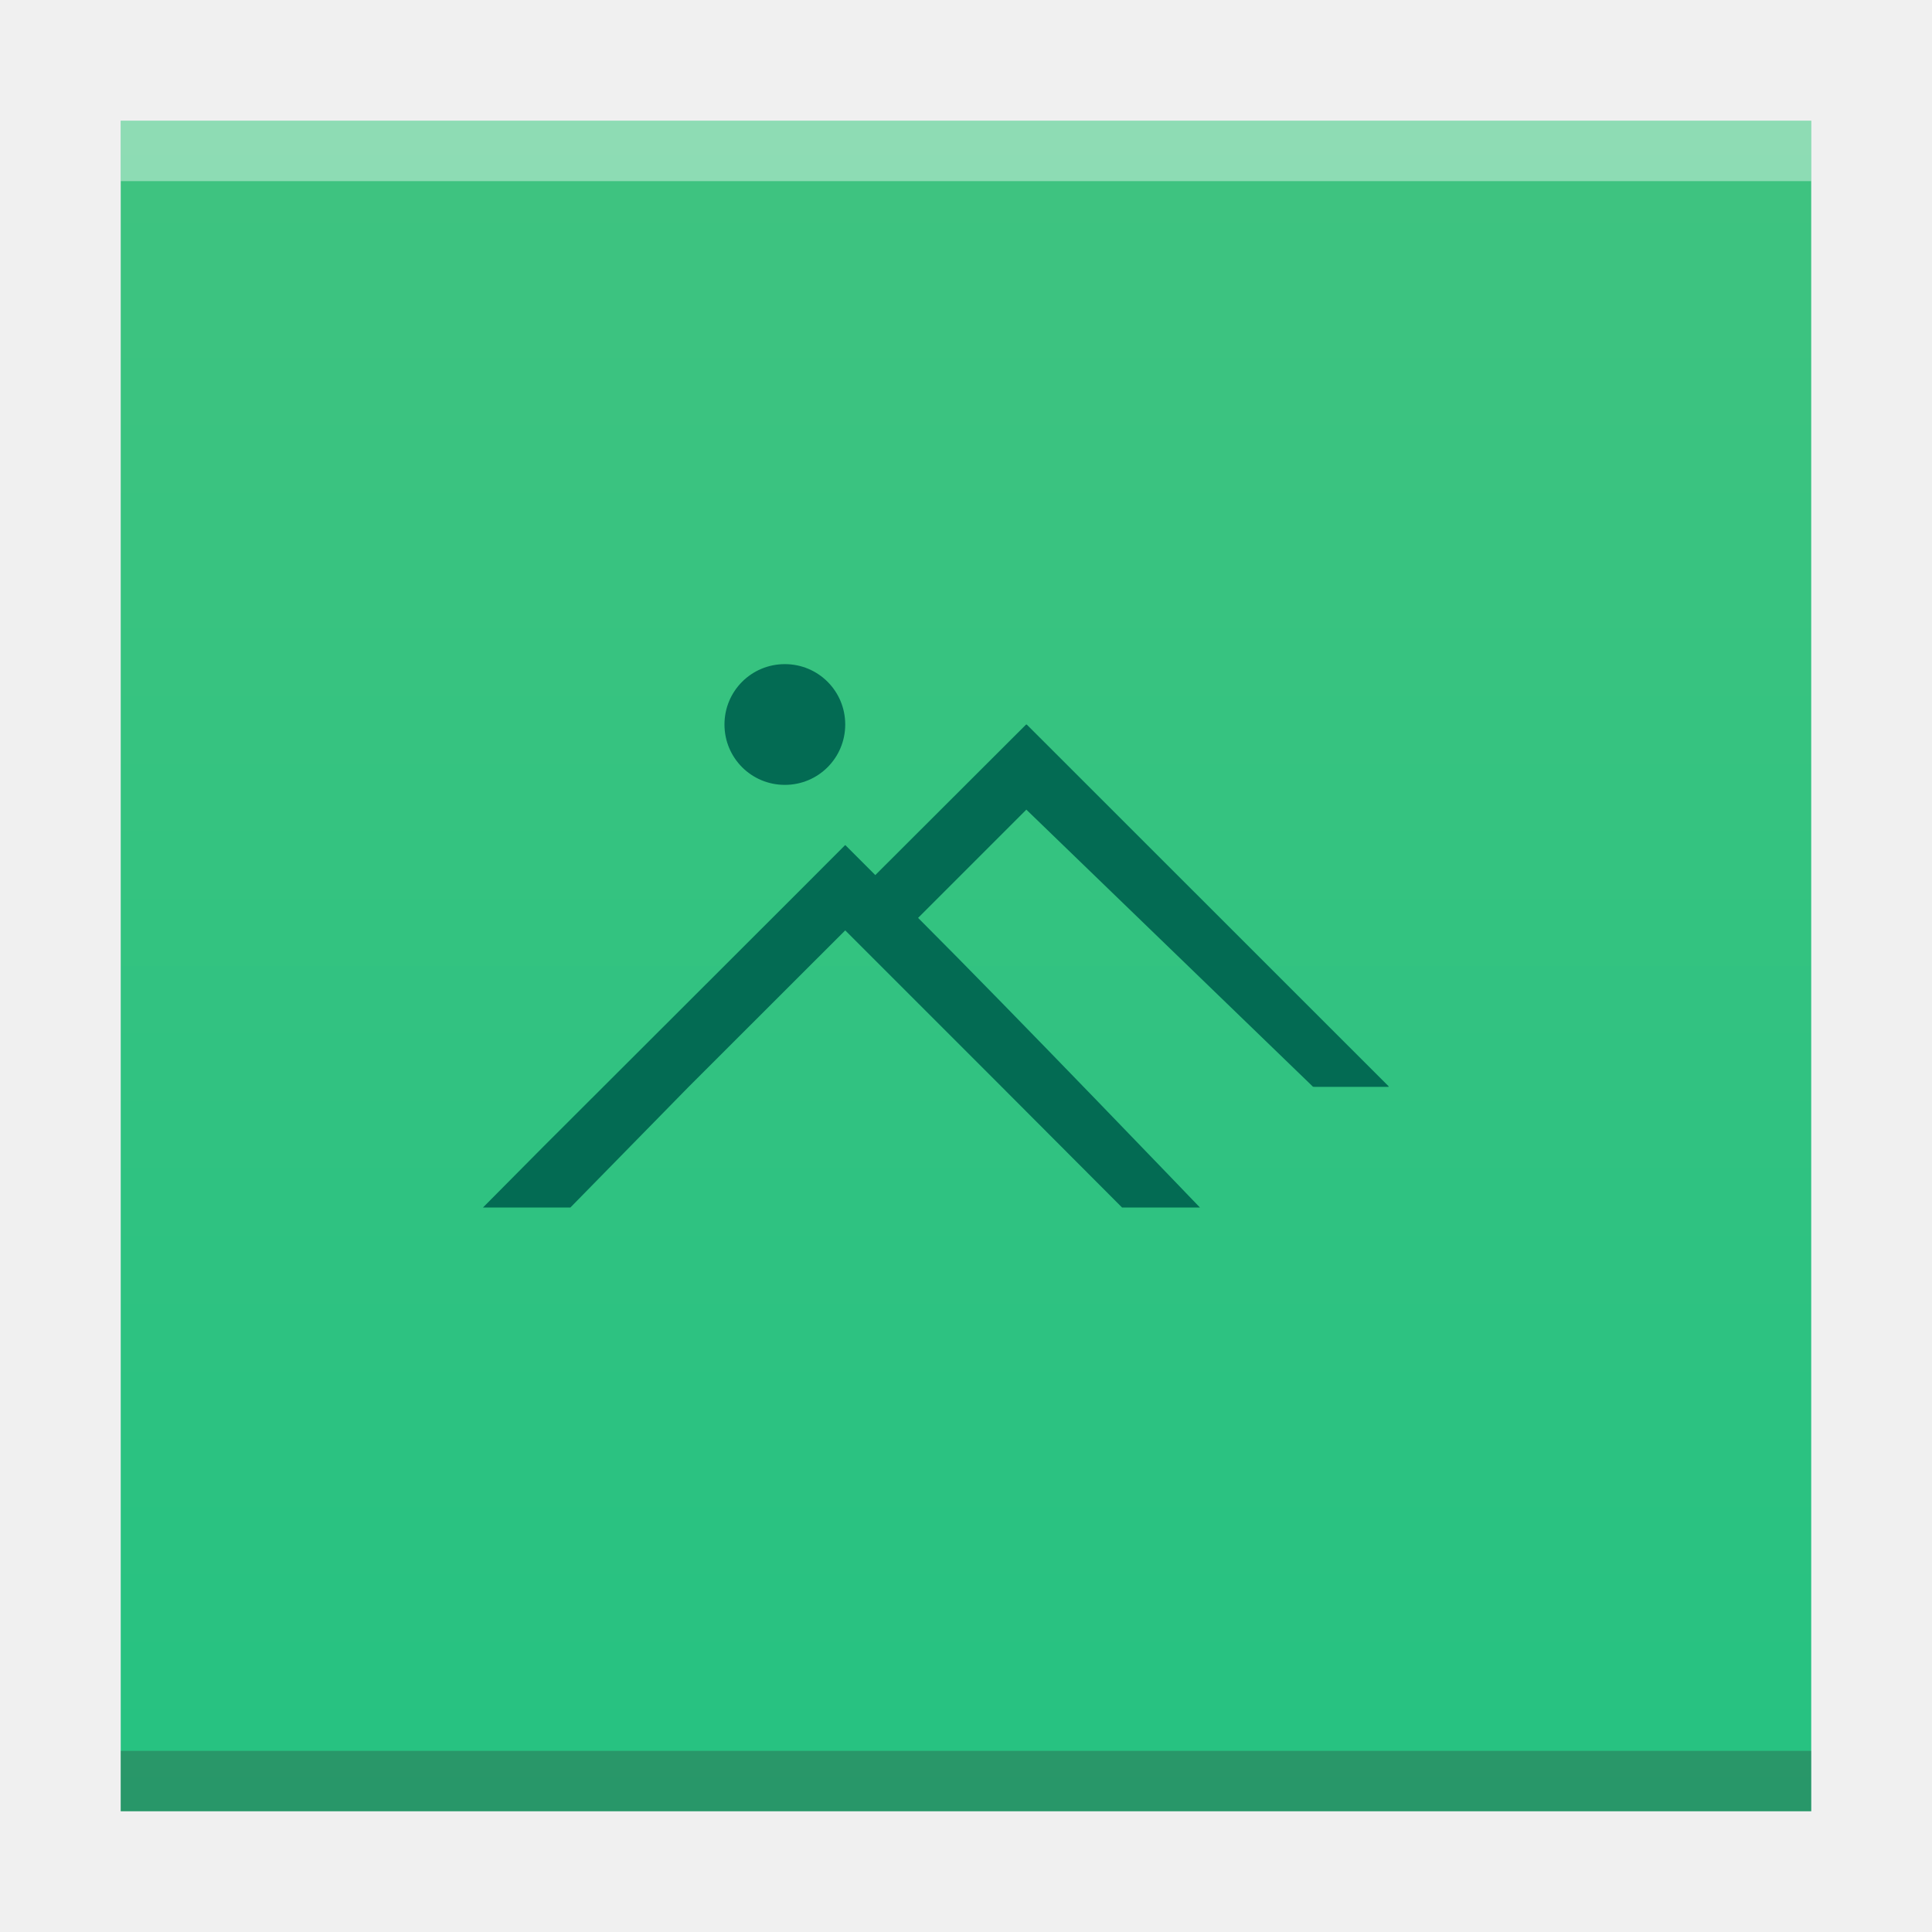
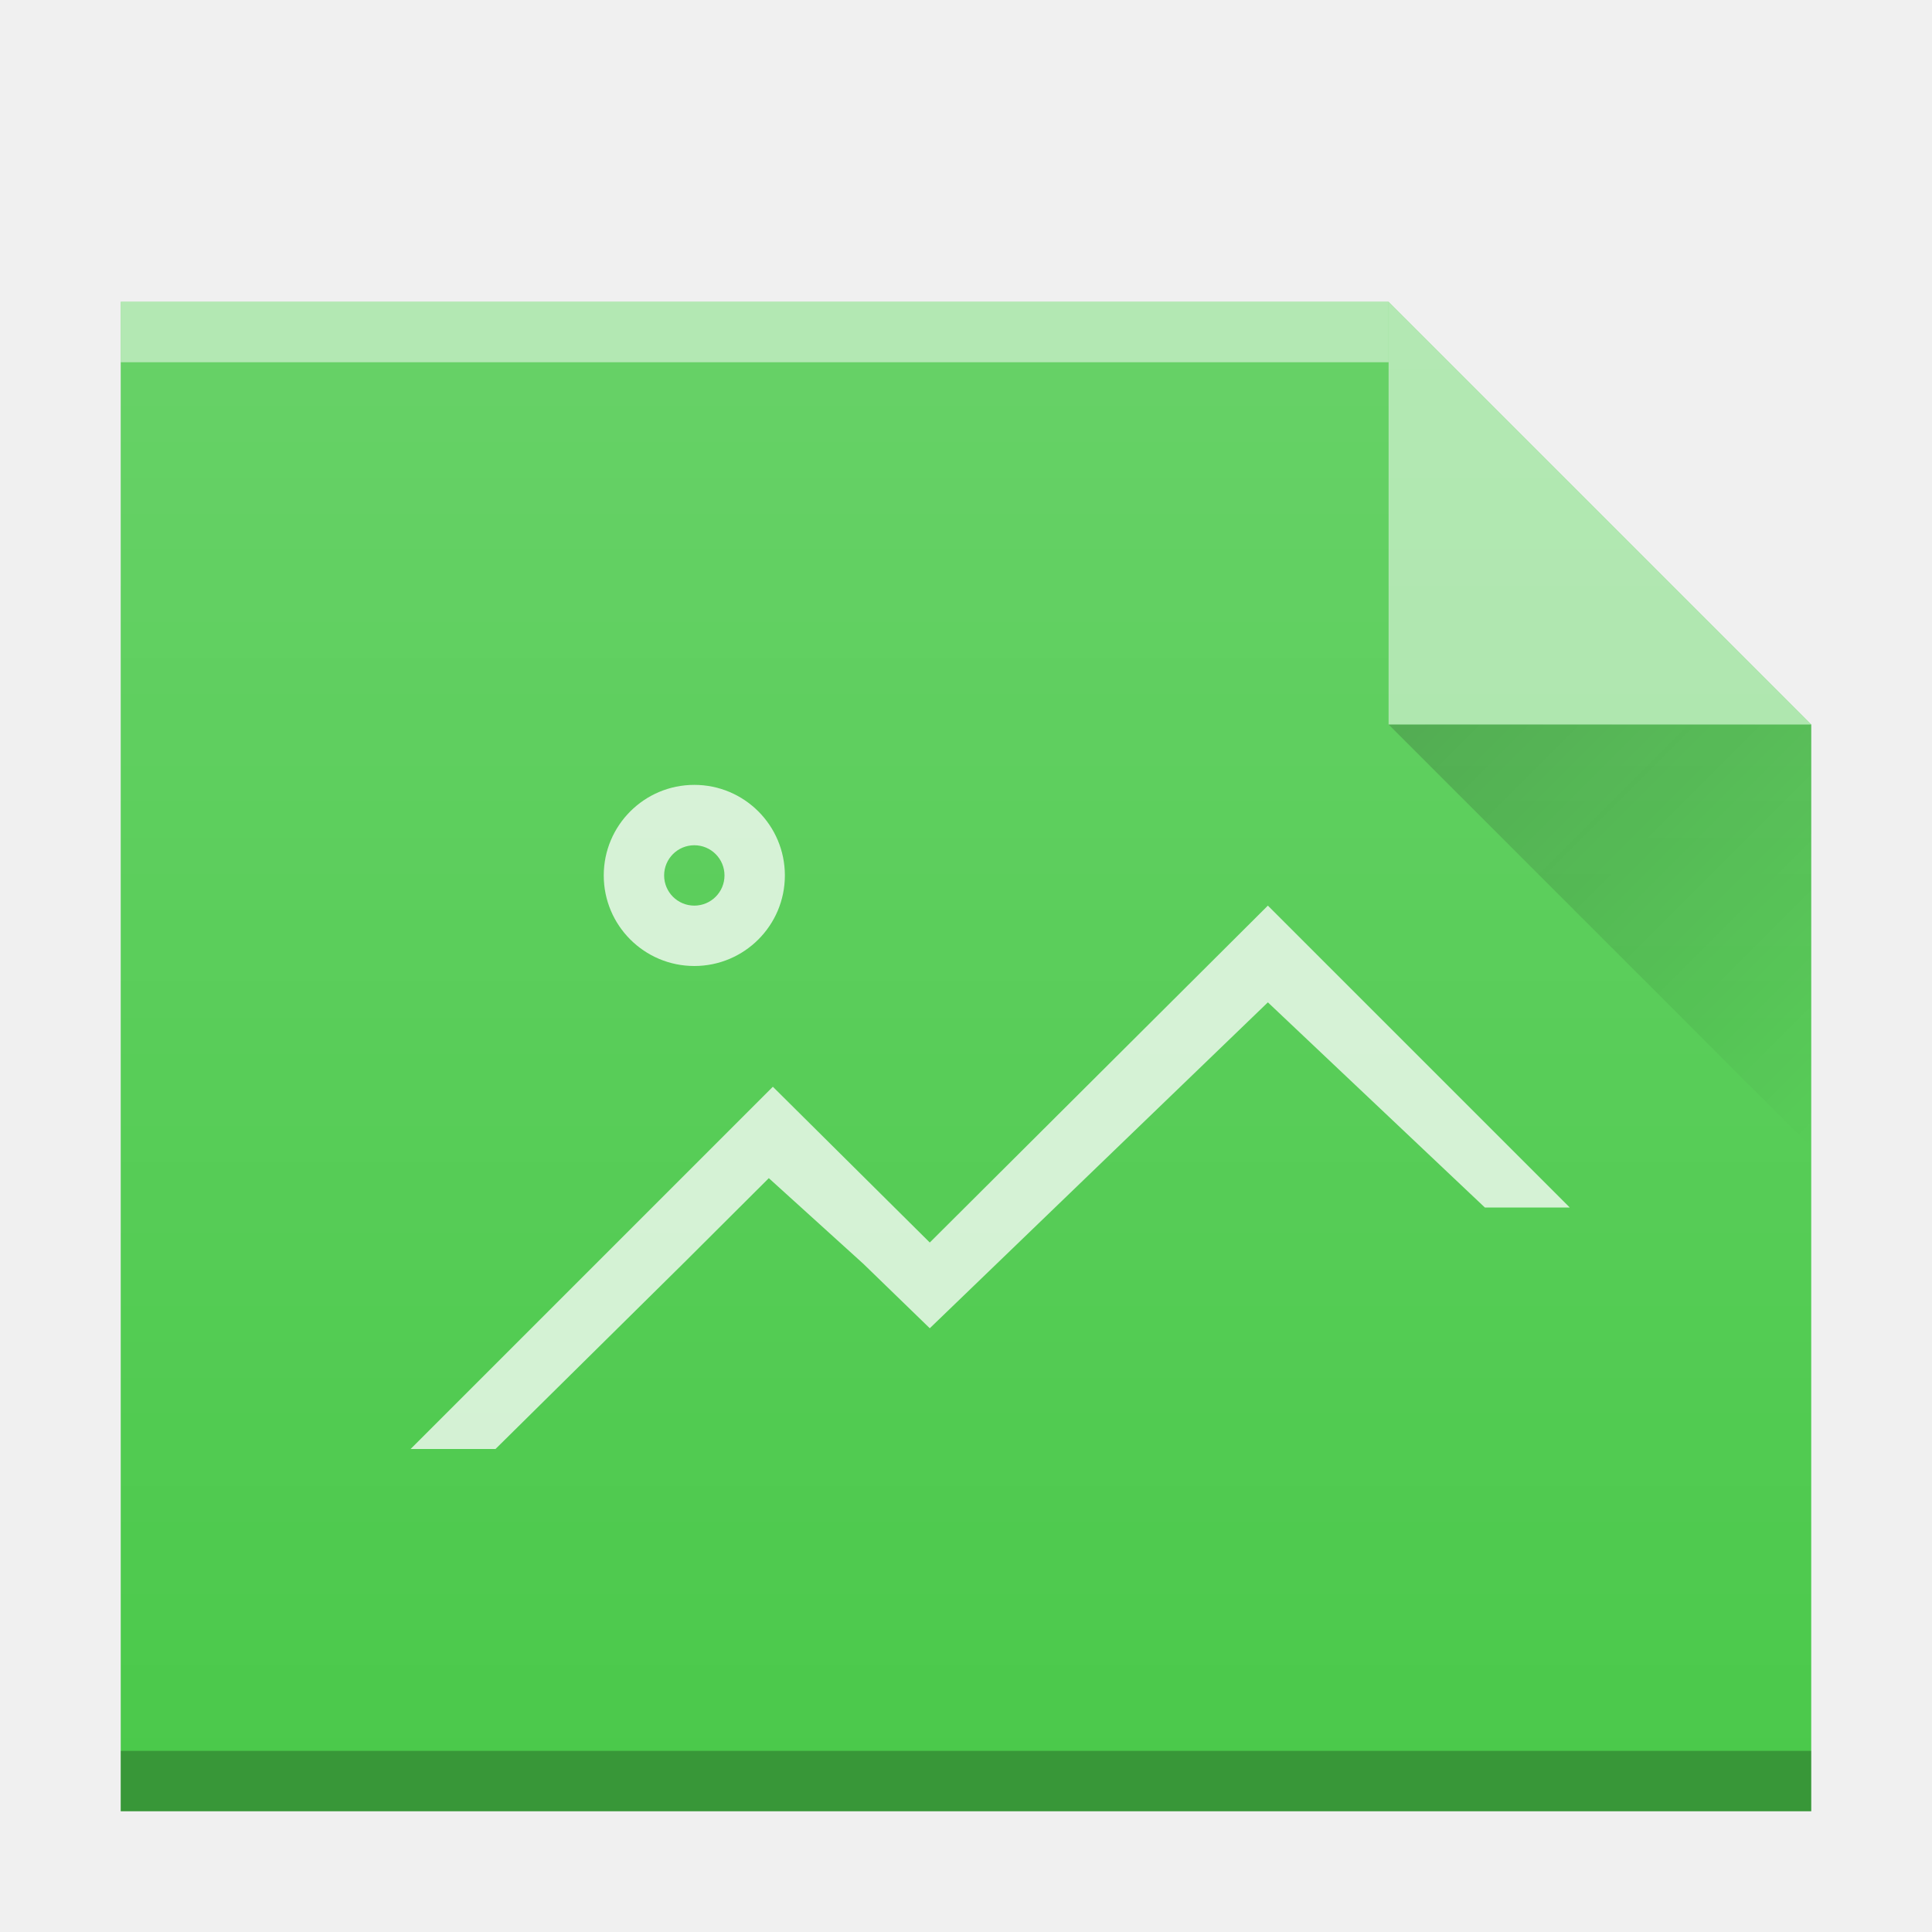
<svg xmlns="http://www.w3.org/2000/svg" xmlns:xlink="http://www.w3.org/1999/xlink" width="32" version="1.1" height="32" id="svg2">
  <defs id="defs5455">
-     <linearGradient id="linearGradient4300-3">
-       <stop style="stop-color:#26c281" id="stop4302-0" />
-       <stop offset="1" style="stop-color:#3fc380" id="stop4304-7" />
+     <linearGradient id="linearGradient9654">
+       <stop id="stop9656" offset="0" style="stop-color:#060606;stop-opacity:1" />
+       <stop id="stop9658" offset="1" style="stop-color:#000000;stop-opacity:0" />
    </linearGradient>
-     <linearGradient xlink:href="#linearGradient4300-3" id="linearGradient4306-3" y1="61" y2="3" x2="0" gradientUnits="userSpaceOnUse" gradientTransform="matrix(0.6363628,0,0,0.4827584,380.2078,516.3498)" />
+     <linearGradient xlink:href="#linearGradient6251" id="linearGradient5174" gradientUnits="userSpaceOnUse" gradientTransform="matrix(0.5000001,0,0,0.4229367,378.5714,378.9307)" x1="58" y1="392.362" x2="58" y2="320.479" />
+     <linearGradient id="linearGradient6251">
+       <stop style="stop-color:#ffffff;stop-opacity:0" offset="0" id="stop6253" />
+       <stop style="stop-color:#ffffff;stop-opacity:0.2" offset="1" id="stop6255" />
+     </linearGradient>
+     <linearGradient xlink:href="#linearGradient9654" id="linearGradient4252" gradientUnits="userSpaceOnUse" gradientTransform="translate(360.5714,510.798)" x1="47" y1="17" x2="54" y2="24" />
+     <linearGradient xlink:href="#linearGradient6251" id="linearGradient5174-3" gradientUnits="userSpaceOnUse" gradientTransform="matrix(0.5000001,0,0,0.4229367,-19,-141.8673)" x1="58" y1="392.362" x2="58" y2="320.479" />
  </defs>
  <g id="layer1" transform="matrix(1 0 0 1 -384.5714 -515.798)">
    <rect width="0" x="375.571" y="565.798" height="11" style="fill:#036b53" id="rect4035" />
    <rect width="0" x="375.892" y="566.798" height="11" style="fill:#ffffff" id="rect4035-67" />
    <rect width="0" x="375.571" y="565.798" height="11" style="fill:#ffffff" id="rect4035-4" />
    <rect width="0" x="374.036" y="565.684" height="11.114" style="fill:#fbd2bf" id="rect4035-3" />
    <rect width="0" x="375.571" y="565.798" height="11" style="fill:#fbd2bf" id="rect4035-1" />
    <rect width="0" x="375.571" y="565.798" height="11" style="fill:#fbfbfb" id="rect4035-5" />
    <rect width="0" x="375.571" y="565.798" height="11" style="fill:#fffcf9" id="rect4035-8" />
-     <path style="fill:url(#linearGradient4306-3);fill-opacity:1.0" id="rect3500-5" d="m 386.571,517.798 0,28 19.091,0 8.909,0 -4e-5,-21.241 0,-6.759 -8.909,0 z" />
-     <rect width="28" x="386.571" y="544.798" height="1" style="fill:#2e3132;fill-opacity:0.294" id="rect4169-3" />
-     <rect width="28" x="386.571" y="517.798" height="1" style="fill:#ffffff;fill-opacity:0.412" id="rect4236-5" />
    <rect width="0" x="375.892" y="526.798" height="11" style="fill:#ffffff" id="rect4035-6" />
    <rect width="0" x="375.571" y="525.798" height="11" style="fill:#ffffff" id="rect4035-4-2" />
    <rect width="0" x="374.036" y="525.684" height="11.114" style="fill:#fbd2bf" id="rect4035-3-9" />
    <rect width="0" x="375.571" y="525.798" height="11" style="fill:#fbd2bf" id="rect4035-1-1" />
    <rect width="0" x="375.571" y="525.798" height="11" style="fill:#fbfbfb" id="rect4035-5-2" />
    <rect width="0" x="375.571" y="525.798" height="11" style="fill:#fffcf9" id="rect4035-8-7" />
    <rect width="0" x="375.571" y="525.798" height="11" style="fill:#e8d9eb" id="rect4035-44" />
-     <path style="fill:#036b53;fill-opacity:1" d="m 397.571,526.798 c -0.554,0 -1,0.446 -1,1 0,0.554 0.446,1 1,1 0.554,0 1,-0.446 1,-1 0,-0.554 -0.446,-1 -1,-1 z m 4,1 0,0.002 -0.006,0 -2.496,2.492 -0.494,-0.494 -0.004,0 -0.004,0 c 0.004,0 -4.996,4.992 -4.996,4.992 l -1,1.008 1.448,0 1.96,-2 2.592,-2.59 0.5,0.5 2.09,2.09 1.995,2 1.29,0 c 0,0 -3.073,-3.204 -4.668,-4.797 l 1.793,-1.793 4.748,4.59 0.036,0.002 1.216,0 0,-0.01 -5.994,-5.992 z" id="rect4139-9" />
+     <g id="g4231">
+       <path d="m 386.571,545.798 0,-25 21,0 7,7 0,11 0,7 -7,0 z" id="path4195" style="color:#000000;clip-rule:nonzero;display:inline;overflow:visible;visibility:visible;opacity:1;isolation:auto;mix-blend-mode:normal;color-interpolation:sRGB;color-interpolation-filters:linearRGB;solid-color:#000000;solid-opacity:1;fill:#4bc94b;fill-opacity:1;fill-rule:nonzero;stroke:none;stroke-width:1;stroke-linecap:butt;stroke-linejoin:miter;stroke-miterlimit:4;stroke-dasharray:none;stroke-dashoffset:0;stroke-opacity:1;marker:none;color-rendering:auto;image-rendering:auto;shape-rendering:auto;text-rendering:auto;enable-background:accumulate" />
+       <path d="m 414.571,527.798 -7,-7 0,7 z" id="path4248" style="opacity:0.5;fill:#ffffff;fill-opacity:1;fill-rule:evenodd" />
+       <path style="opacity:0.2;fill:url(#linearGradient4252);fill-rule:evenodd" id="path4250" d="m 407.571,527.798 7,7 0,-7 z" />
+       <rect id="rect4205" style="color:#000000;clip-rule:nonzero;display:inline;overflow:visible;visibility:visible;opacity:0.25;isolation:auto;mix-blend-mode:normal;color-interpolation:sRGB;color-interpolation-filters:linearRGB;solid-color:#000000;solid-opacity:1;fill:#000000;fill-opacity:1;fill-rule:nonzero;stroke-width:1;stroke-linecap:butt;stroke-linejoin:miter;stroke-miterlimit:4;stroke-dasharray:none;stroke-dashoffset:0;stroke-opacity:1;color-rendering:auto;image-rendering:auto;shape-rendering:auto;text-rendering:auto;enable-background:accumulate" height="1" y="544.798" x="386.571" width="28" />
+       <rect id="rect4207" style="color:#000000;clip-rule:nonzero;display:inline;overflow:visible;visibility:visible;opacity:0.5;isolation:auto;mix-blend-mode:normal;color-interpolation:sRGB;color-interpolation-filters:linearRGB;solid-color:#000000;solid-opacity:1;fill:#ffffff;fill-opacity:1;fill-rule:nonzero;stroke-width:1;stroke-linecap:butt;stroke-linejoin:miter;stroke-miterlimit:4;stroke-dasharray:none;stroke-dashoffset:0;stroke-opacity:1;color-rendering:auto;image-rendering:auto;shape-rendering:auto;text-rendering:auto;enable-background:accumulate" height="1" y="520.798" x="386.571" width="21" />
+       <path id="path4209" transform="translate(384.5714,515.798)" d="M 11.5 13 A 1.5 1.5 0 0 0 10 14.5 A 1.5 1.5 0 0 0 11.5 16 A 1.5 1.5 0 0 0 13 14.5 A 1.5 1.5 0 0 0 11.5 13 z M 11.5 14 A 0.5 0.5 0 0 1 12 14.5 A 0.5 0.5 0 0 1 11.5 15 A 0.5 0.5 0 0 1 11 14.5 A 0.5 0.5 0 0 1 11.5 14 z M 21 15 L 15.4 20.58 L 12.801 18 L 6.801 24 L 8.207 24 L 11.326 20.918 L 12.734 19.514 L 14.299 20.932 L 15.4 22 L 21 16.602 L 24.594 20 L 26 20 L 21 15 z " style="color:#000000;clip-rule:nonzero;display:inline;overflow:visible;visibility:visible;opacity:0.75;isolation:auto;mix-blend-mode:normal;color-interpolation:sRGB;color-interpolation-filters:linearRGB;solid-color:#000000;solid-opacity:1;fill:#ffffff;fill-opacity:1;fill-rule:nonzero;stroke-width:2;stroke-linecap:square;stroke-linejoin:miter;stroke-miterlimit:4;stroke-dasharray:none;stroke-dashoffset:0;stroke-opacity:1;color-rendering:auto;image-rendering:auto;shape-rendering:auto;text-rendering:auto;enable-background:accumulate" />
+       <path style="color:#000000;clip-rule:nonzero;display:inline;overflow:visible;visibility:visible;opacity:1;isolation:auto;mix-blend-mode:normal;color-interpolation:sRGB;color-interpolation-filters:linearRGB;solid-color:#000000;solid-opacity:1;fill:url(#linearGradient5174);fill-opacity:1;fill-rule:nonzero;stroke:none;stroke-width:1;stroke-linecap:butt;stroke-linejoin:miter;stroke-miterlimit:4;stroke-dasharray:none;stroke-dashoffset:0;stroke-opacity:1;marker:none;color-rendering:auto;image-rendering:auto;shape-rendering:auto;text-rendering:auto;enable-background:accumulate" id="path4254" d="m 386.571,545.798 0,-25 21,0 7,7 0,11 0,7 -7,0 z" />
+     </g>
  </g>
</svg>
